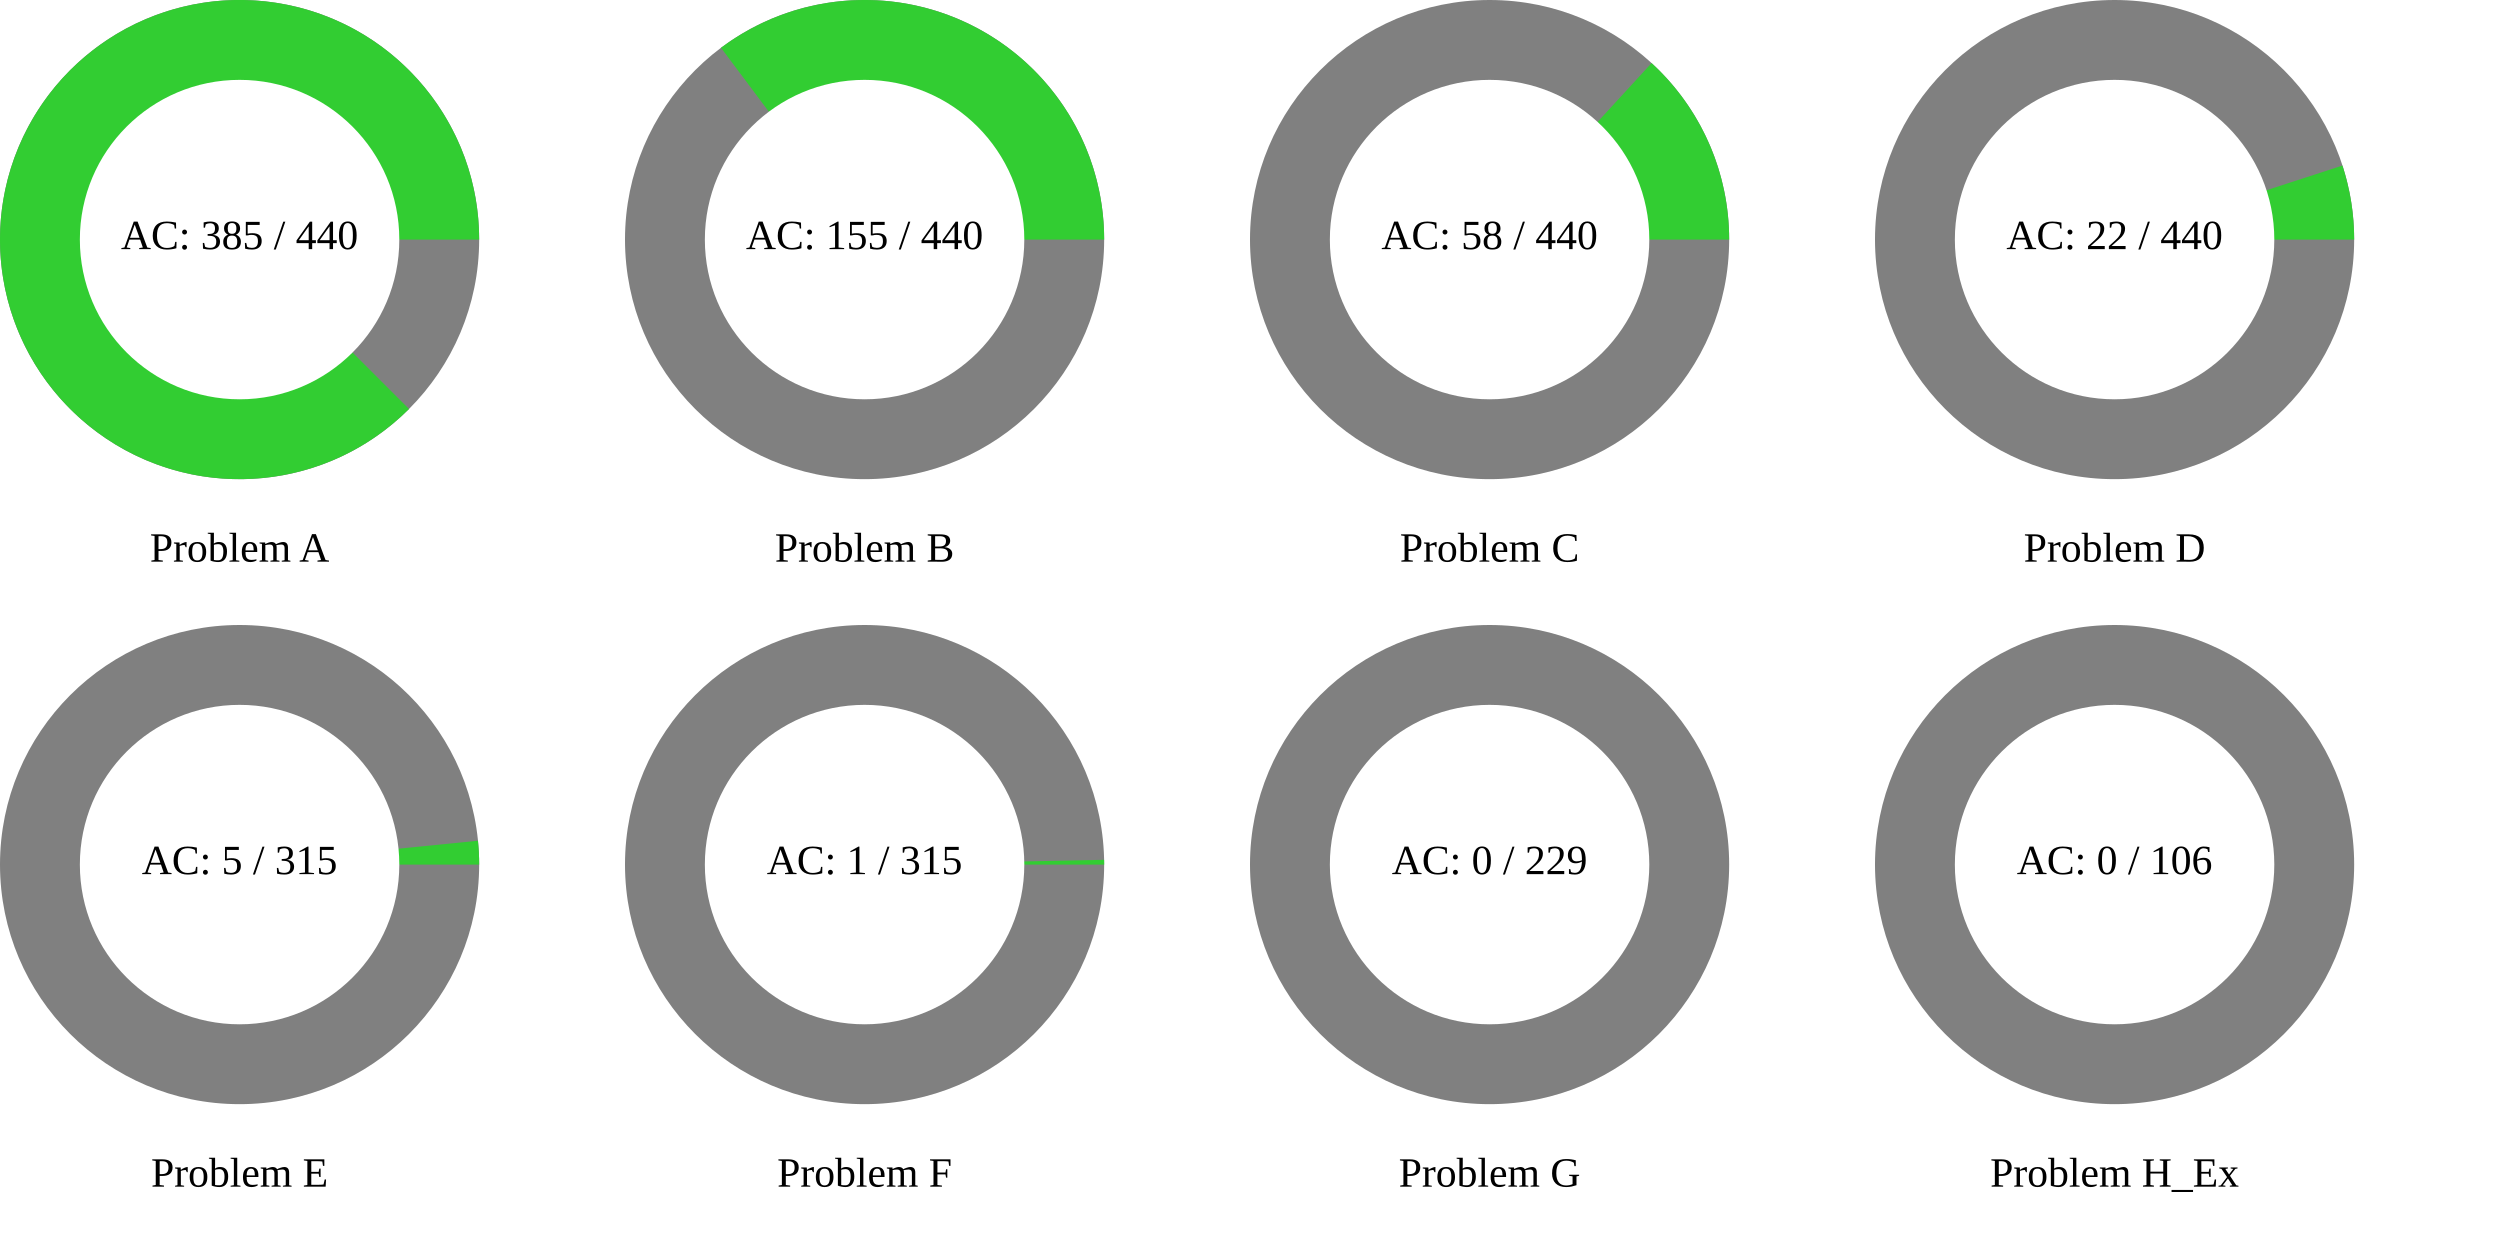
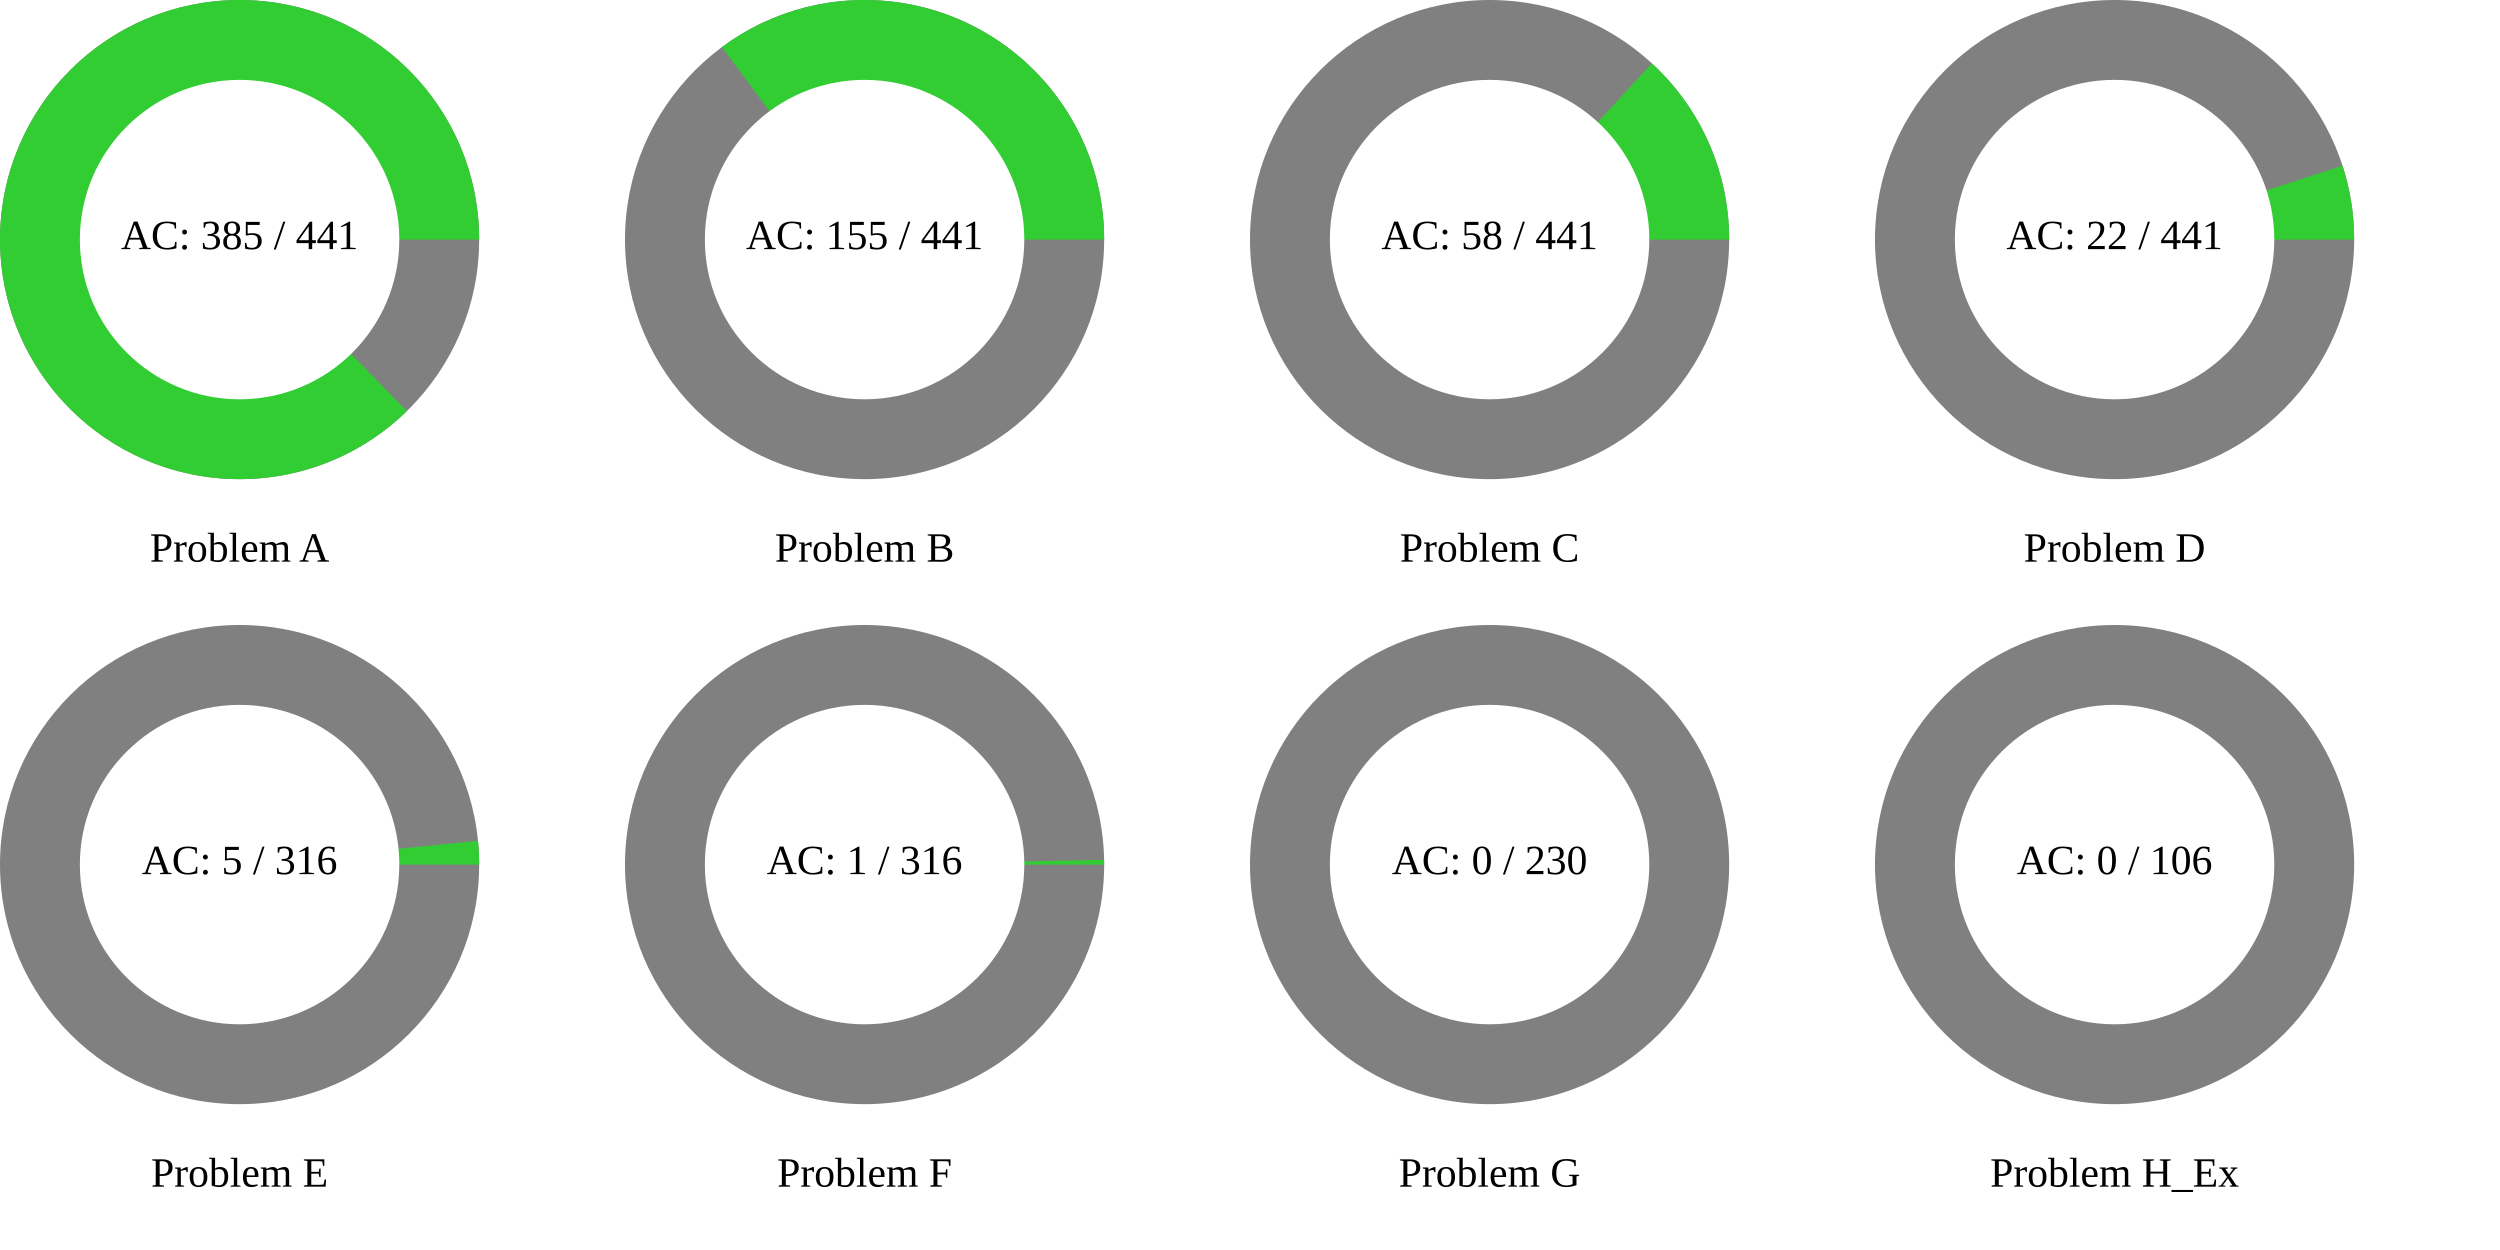
<svg xmlns="http://www.w3.org/2000/svg" width="1200" height="600" viewBox="0 0 1200 600">
  <rect x="0" y="0" width="1200" height="600" fill="rgb(255,255,255)" />
  <circle cx="115" cy="115" r="115" class="all-problem" fill="gray" />
-   <path d="M115,0A115,115,0,1,0,81.317,81.317L0,0Z" fill="rgb(50,205,50)" transform="translate(115, 115)" />
+   <path d="M115,0A115,115,0,1,0,80.297,82.325L0,0Z" fill="rgb(50,205,50)" transform="translate(115, 115)" />
  <circle cx="115" cy="115" r="76.667" fill="white" />
-   <text x="115" y="115" text-anchor="middle" dominant-baseline="middle" font-size="20px">AC: 385 / 440</text>
+   <text x="115" y="115" text-anchor="middle" dominant-baseline="middle" font-size="20px">AC: 385 / 441</text>
  <text x="115" y="265" text-anchor="middle" dominant-baseline="middle" font-size="20px">Problem A</text>
  <circle cx="415" cy="115" r="115" class="all-problem" fill="gray" />
-   <path d="M115,0A115,115,0,0,0,-68.917,-92.062L0,0Z" fill="rgb(50,205,50)" transform="translate(415, 115)" />
+   <path d="M115,0A115,115,0,0,0,-68.454,-92.407L0,0Z" fill="rgb(50,205,50)" transform="translate(415, 115)" />
  <circle cx="415" cy="115" r="76.667" fill="white" />
-   <text x="415" y="115" text-anchor="middle" dominant-baseline="middle" font-size="20px">AC: 155 / 440</text>
+   <text x="415" y="115" text-anchor="middle" dominant-baseline="middle" font-size="20px">AC: 155 / 441</text>
  <text x="415" y="265" text-anchor="middle" dominant-baseline="middle" font-size="20px">Problem B</text>
  <circle cx="715" cy="115" r="115" class="all-problem" fill="gray" />
-   <path d="M115,0A115,115,0,0,0,77.76,-84.725L0,0Z" fill="rgb(50,205,50)" transform="translate(715, 115)" />
+   <path d="M115,0A115,115,0,0,0,77.919,-84.579L0,0Z" fill="rgb(50,205,50)" transform="translate(715, 115)" />
  <circle cx="715" cy="115" r="76.667" fill="white" />
-   <text x="715" y="115" text-anchor="middle" dominant-baseline="middle" font-size="20px">AC: 58 / 440</text>
+   <text x="715" y="115" text-anchor="middle" dominant-baseline="middle" font-size="20px">AC: 58 / 441</text>
  <text x="715" y="265" text-anchor="middle" dominant-baseline="middle" font-size="20px">Problem C</text>
  <circle cx="1015" cy="115" r="115" class="all-problem" fill="gray" />
-   <path d="M115,0A115,115,0,0,0,109.371,-35.537L0,0Z" fill="rgb(50,205,50)" transform="translate(1015, 115)" />
+   <path d="M115,0A115,115,0,0,0,109.397,-35.459L0,0Z" fill="rgb(50,205,50)" transform="translate(1015, 115)" />
  <circle cx="1015" cy="115" r="76.667" fill="white" />
-   <text x="1015" y="115" text-anchor="middle" dominant-baseline="middle" font-size="20px">AC: 22 / 440</text>
+   <text x="1015" y="115" text-anchor="middle" dominant-baseline="middle" font-size="20px">AC: 22 / 441</text>
  <text x="1015" y="265" text-anchor="middle" dominant-baseline="middle" font-size="20px">Problem D</text>
  <circle cx="115" cy="415" r="115" class="all-problem" fill="gray" />
-   <path d="M115,0A115,115,0,0,0,114.429,-11.45L0,0Z" fill="rgb(50,205,50)" transform="translate(115, 415)" />
+   <path d="M115,0A115,115,0,0,0,114.432,-11.414L0,0Z" fill="rgb(50,205,50)" transform="translate(115, 415)" />
  <circle cx="115" cy="415" r="76.667" fill="white" />
-   <text x="115" y="415" text-anchor="middle" dominant-baseline="middle" font-size="20px">AC: 5 / 315</text>
+   <text x="115" y="415" text-anchor="middle" dominant-baseline="middle" font-size="20px">AC: 5 / 316</text>
  <text x="115" y="565" text-anchor="middle" dominant-baseline="middle" font-size="20px">Problem E</text>
  <circle cx="415" cy="415" r="115" class="all-problem" fill="gray" />
-   <path d="M115,0A115,115,0,0,0,114.977,-2.294L0,0Z" fill="rgb(50,205,50)" transform="translate(415, 415)" />
+   <path d="M115,0A115,115,0,0,0,114.977,-2.286L0,0Z" fill="rgb(50,205,50)" transform="translate(415, 415)" />
  <circle cx="415" cy="415" r="76.667" fill="white" />
-   <text x="415" y="415" text-anchor="middle" dominant-baseline="middle" font-size="20px">AC: 1 / 315</text>
+   <text x="415" y="415" text-anchor="middle" dominant-baseline="middle" font-size="20px">AC: 1 / 316</text>
  <text x="415" y="565" text-anchor="middle" dominant-baseline="middle" font-size="20px">Problem F</text>
  <circle cx="715" cy="415" r="115" class="all-problem" fill="gray" />
  <path d="M115,0L0,0Z" fill="rgb(50,205,50)" transform="translate(715, 415)" />
  <circle cx="715" cy="415" r="76.667" fill="white" />
-   <text x="715" y="415" text-anchor="middle" dominant-baseline="middle" font-size="20px">AC: 0 / 229</text>
+   <text x="715" y="415" text-anchor="middle" dominant-baseline="middle" font-size="20px">AC: 0 / 230</text>
  <text x="715" y="565" text-anchor="middle" dominant-baseline="middle" font-size="20px">Problem G</text>
  <circle cx="1015" cy="415" r="115" class="all-problem" fill="gray" />
  <path d="M115,0L0,0Z" fill="rgb(50,205,50)" transform="translate(1015, 415)" />
  <circle cx="1015" cy="415" r="76.667" fill="white" />
  <text x="1015" y="415" text-anchor="middle" dominant-baseline="middle" font-size="20px">AC: 0 / 106</text>
  <text x="1015" y="565" text-anchor="middle" dominant-baseline="middle" font-size="20px">Problem H_Ex</text>
</svg>
